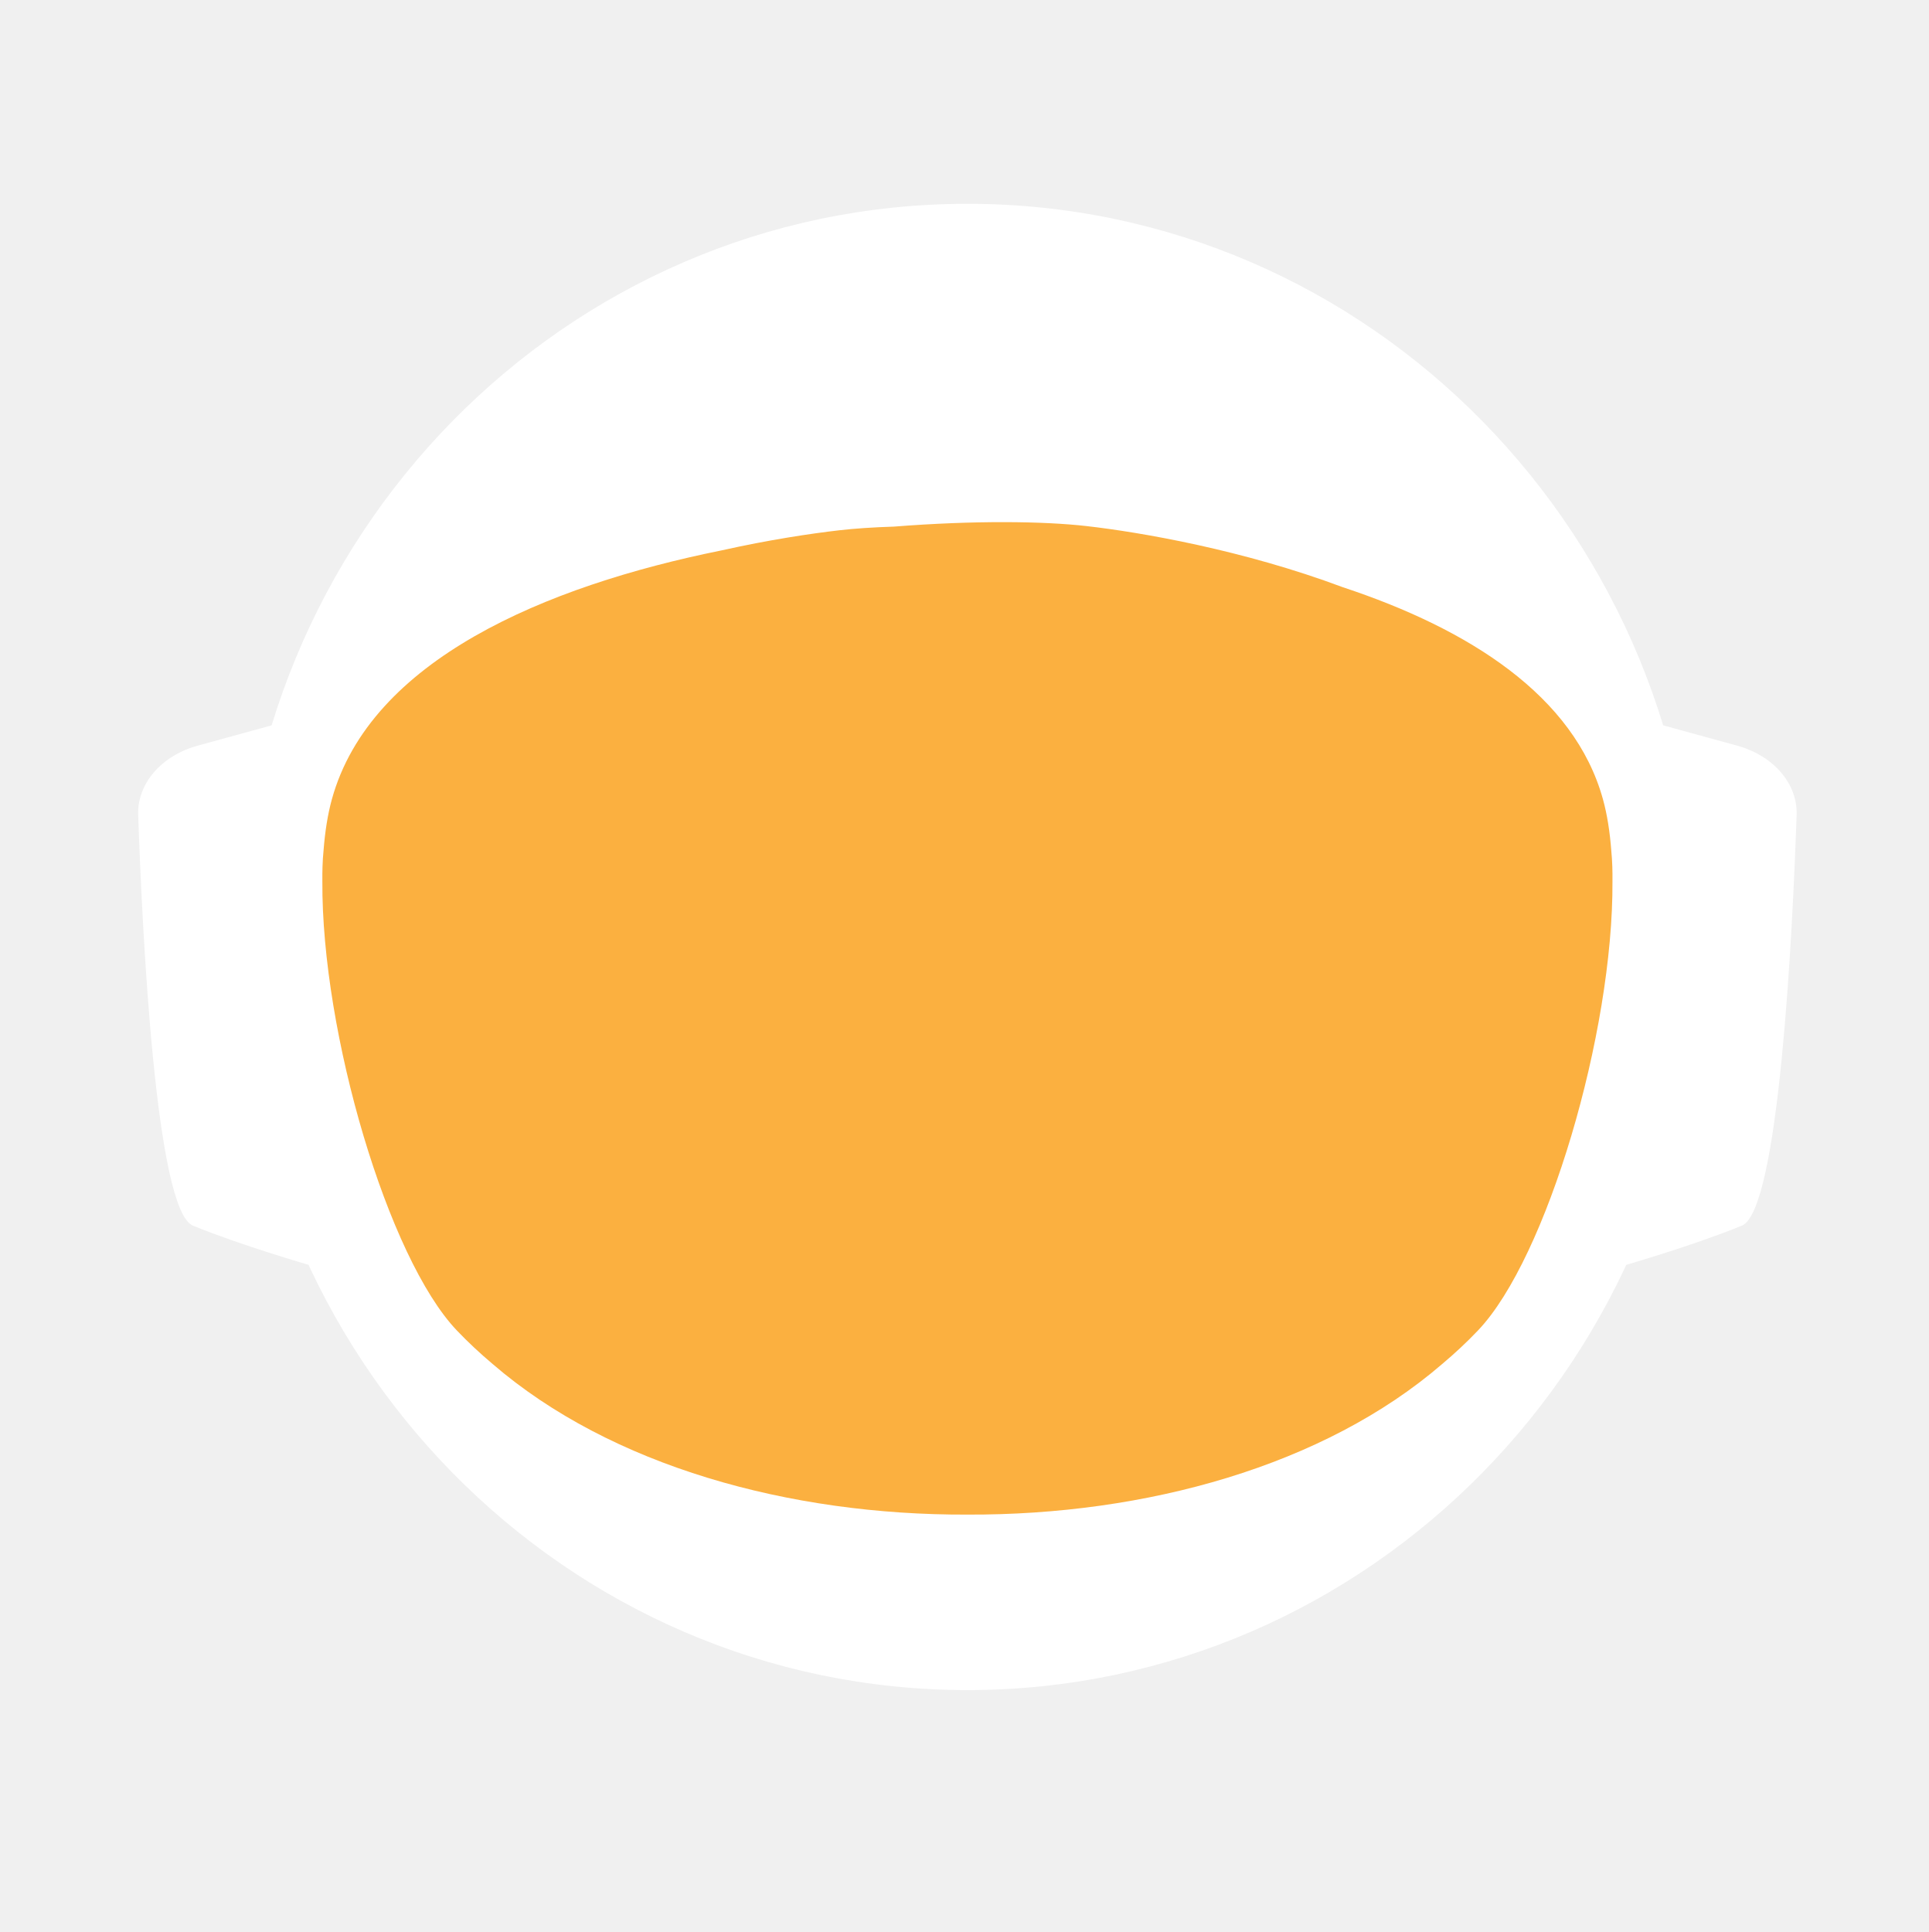
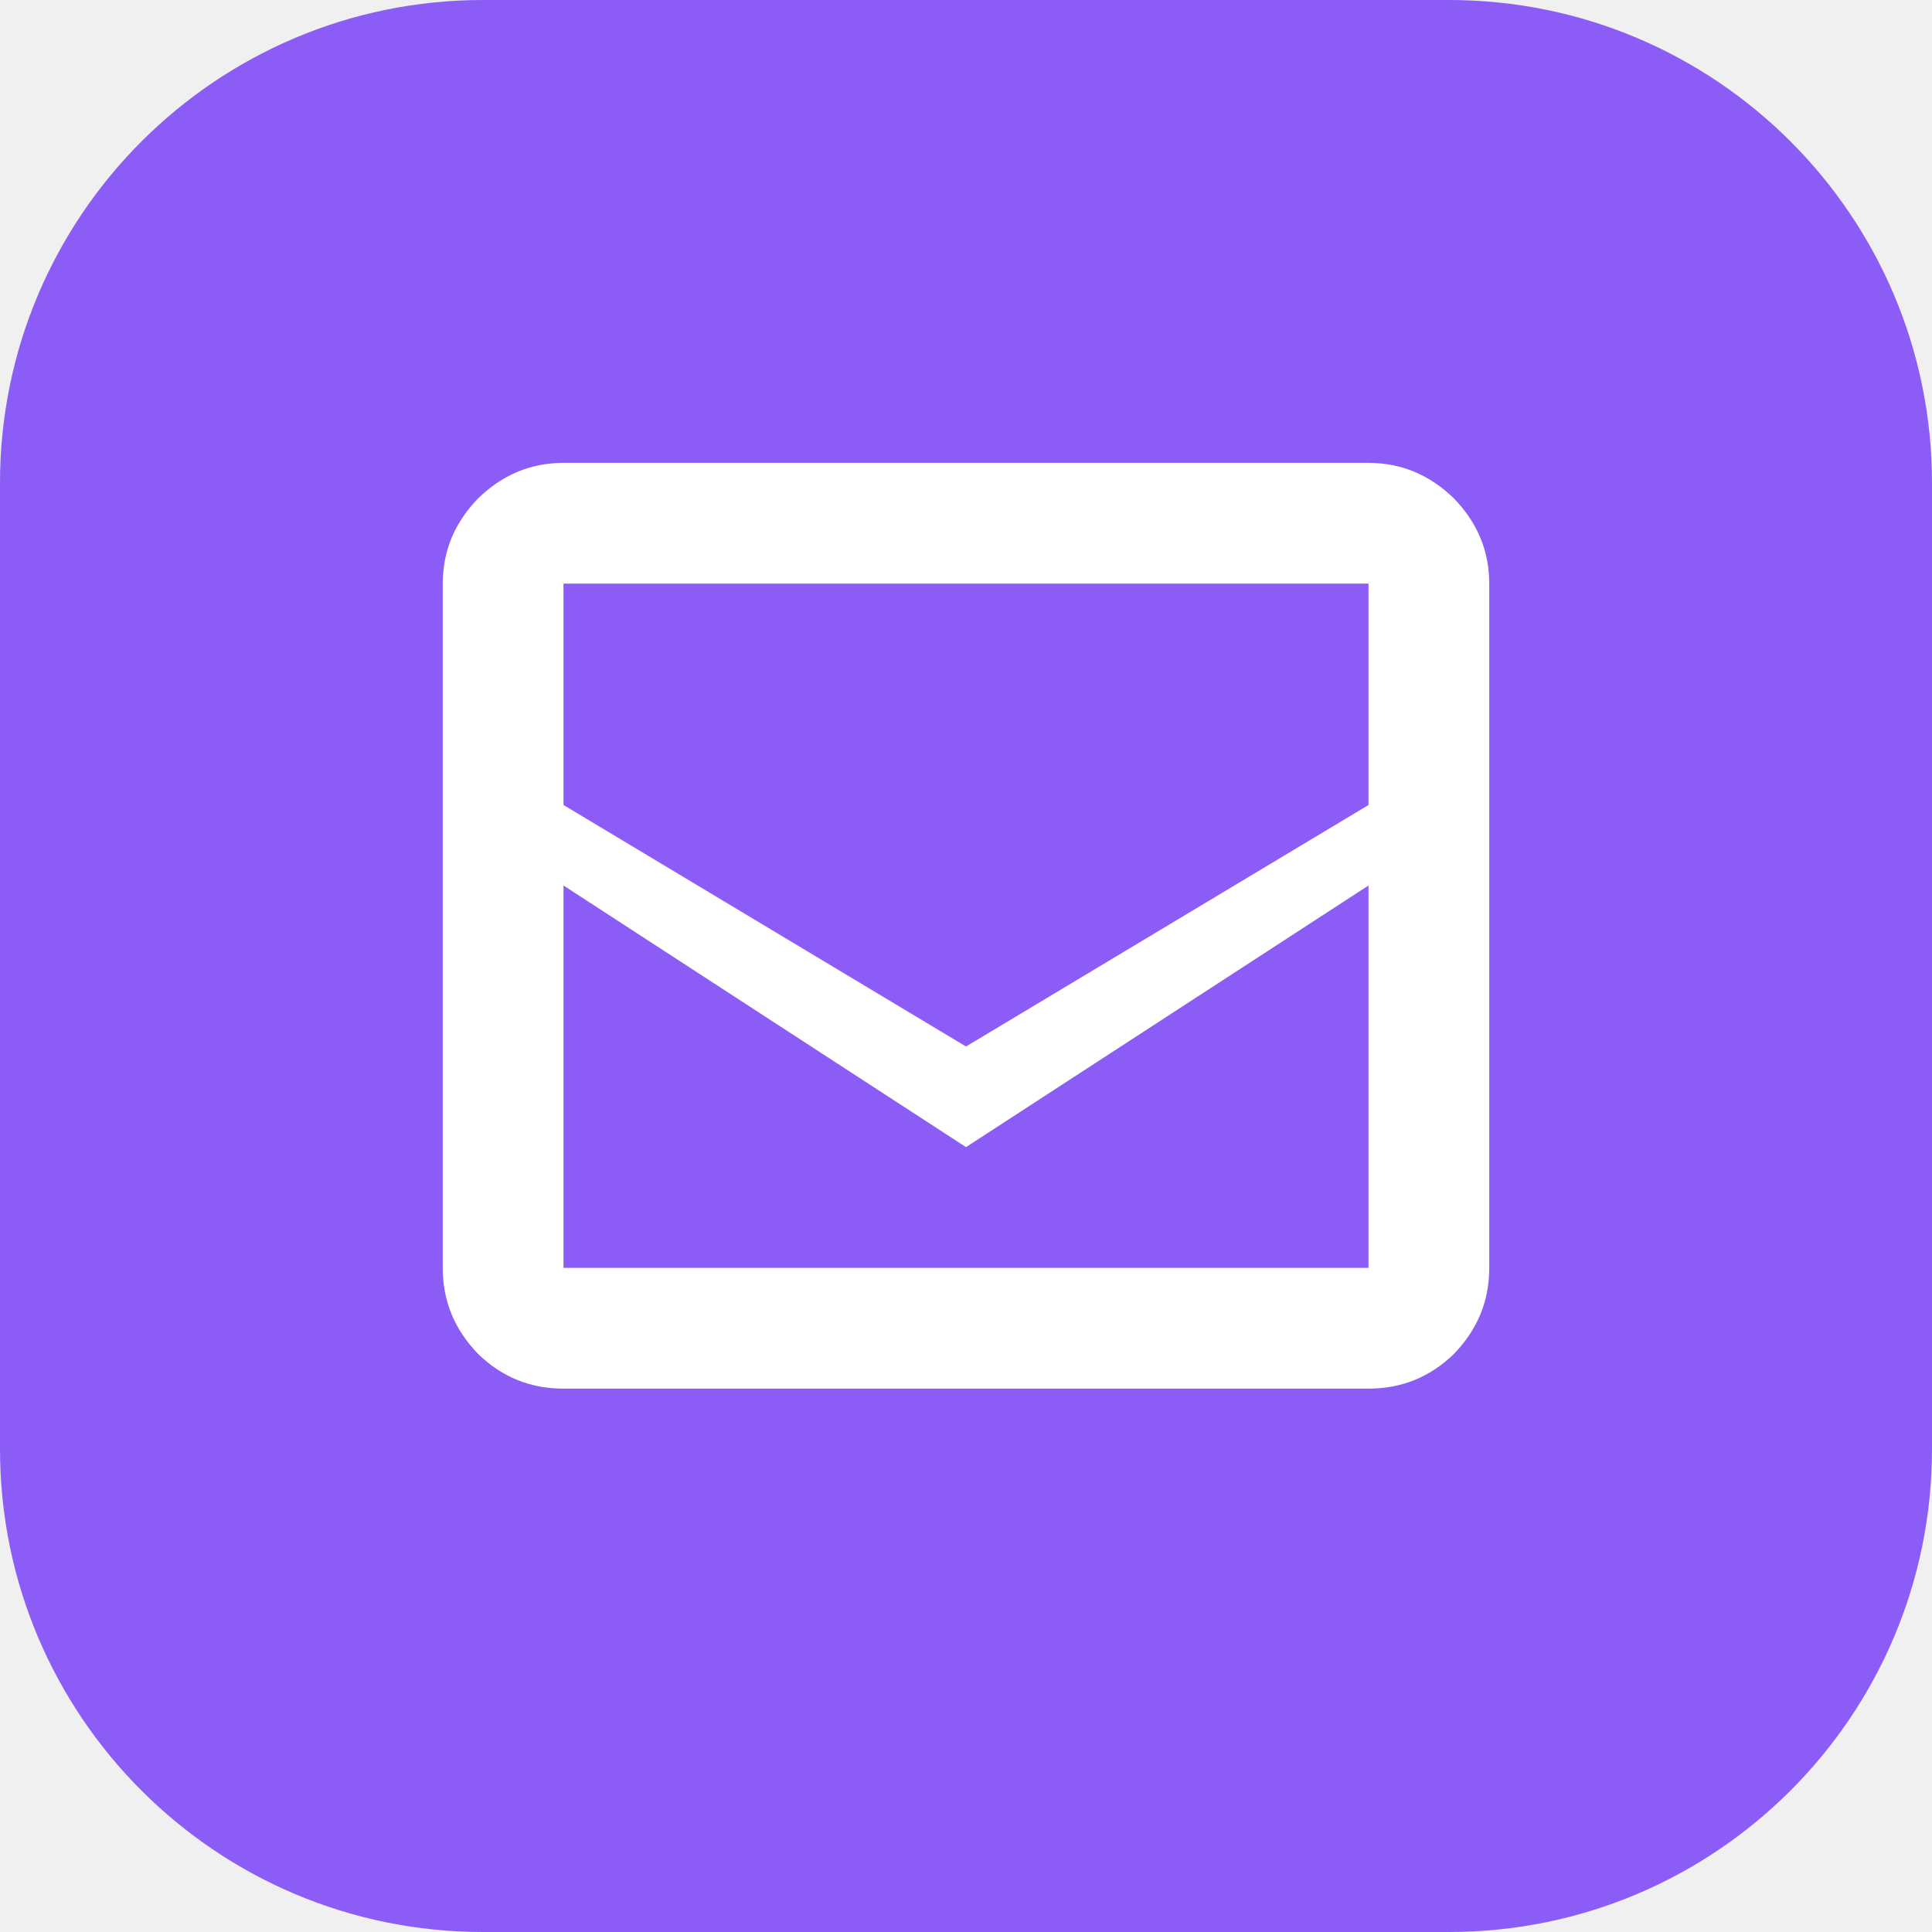
- <svg xmlns="http://www.w3.org/2000/svg" id="_Слой_2" data-name="Слой 2" viewBox="0 0 960.01 961.55">
-   <defs>
-     <style>
-             .cls-1, .cls-2 {
-             fill: #fff;
-             stroke-width: 0px;
-             }
- 
-             .cls-2 {
-             stroke-linecap: round;
-             stroke-width: 0px;
-             
-             }
- 
-             .cls-2, .cls-3 {
-             stroke: #fff;
-             stroke-width: 10px;
-             stroke-miterlimit: 10;
-             }
- 
-             .cls-4 {
-             fill: transparent;
-             stroke: #fff;
-             stroke-width: 0px;
-             }
- 
-             .cls-3 {
-             fill: #FBB040;
- 
-             stroke-width: 0px;
-             }
-         </style>
-     <linearGradient id="animated_gradient" x1="0%" y1="0%" x2="100%" y2="100%" gradientUnits="userSpaceOnUse">
-       <stop offset="100%" stop-color="#427fc1">
-         <animate attributeName="stop-color" values="#427fc1;#00bcd4;#8bc34a;#ffc107;#3f51b5;#9e9e9e;#427fc1" dur="10s" repeatCount="indefinite" />
-       </stop>
-     </linearGradient>
-   </defs>
-   <g id="_Слой_6" data-name="Слой 6">
-     <g>
-       <path class="cls-4" d="M960.01,480c0,9.16-.26,18.26-.77,27.29-.01.12-.02.25-.02.38-.04.67-.08,1.35-.13,2.03-.05.94-.11,1.88-.18,2.82-.05.88-.12,1.76-.18,2.64-.19,2.82-.42,5.62-.68,8.42-.29,3.3-.62,6.59-.99,9.87-.11,1.07-.23,2.14-.37,3.2-.34,2.96-.71,5.92-1.12,8.86-.39,2.88-.8,5.75-1.26,8.61-.12.78-.24,1.56-.37,2.34-.21,1.35-.44,2.69-.66,4.04-.45,2.69-.92,5.37-1.43,8.04-.44,2.38-.9,4.75-1.39,7.11-.01.08-.03.15-.04.23-.16.8-.33,1.6-.49,2.4-.17.8-.34,1.6-.51,2.39-.01.05-.02.1-.03.15-.63,2.94-1.27,5.87-1.96,8.79-.73,3.15-1.51,6.28-2.31,9.4-.28,1.12-.57,2.23-.86,3.34-.19.75-.39,1.51-.6,2.26-.2.75-.41,1.49-.61,2.24-.18.65-.36,1.31-.54,1.97-.18.65-.36,1.3-.55,1.96-.02.09-.05.18-.07.26-.44,1.58-.9,3.15-1.37,4.72,0,.01,0,.02,0,.03l-.66,2.22c-.22.74-.44,1.48-.67,2.22-.5,1.66-1.01,3.31-1.54,4.96-.24.75-.48,1.49-.72,2.24-.18.55-.35,1.09-.53,1.64-.48,1.46-.96,2.93-1.45,4.39-.49,1.46-.99,2.92-1.5,4.38-.51,1.45-1.02,2.91-1.54,4.35-.52,1.45-1.05,2.89-1.58,4.33-.53,1.45-1.07,2.88-1.61,4.31h-.01c-1.09,2.88-2.21,5.74-3.36,8.58-.58,1.42-1.16,2.83-1.74,4.24-.12.3-.25.58-.37.88-.36.87-.73,1.73-1.09,2.6-.11.25-.21.51-.32.76-.35.83-.71,1.65-1.07,2.47-.25.59-.5,1.17-.75,1.76-.61,1.4-1.23,2.79-1.86,4.18-.26.58-.53,1.17-.79,1.76-.49,1.11-1,2.22-1.52,3.32-.5,1.08-1.01,2.16-1.52,3.24-.05.1-.1.2-.14.3-1.27,2.7-2.57,5.38-3.89,8.04-.04.07-.07.14-.1.21-.12.24-.24.48-.36.72-.93,1.87-1.87,3.73-2.83,5.58-.26.51-.52,1.01-.78,1.52-.07.13-.14.26-.2.39-1.29,2.48-2.61,4.95-3.94,7.4-.05.09-.1.18-.14.27-.23.41-.46.83-.68,1.24-1.13,2.06-2.27,4.1-3.42,6.14-.12.22-.24.44-.37.65-.48.84-.96,1.68-1.45,2.51-.26.45-.52.9-.78,1.35-.38.66-.76,1.31-1.15,1.97-.38.65-.77,1.3-1.16,1.96-.77,1.3-1.55,2.6-2.34,3.89-.39.65-.78,1.3-1.18,1.94-.39.65-.79,1.29-1.2,1.94-.38.62-.77,1.23-1.16,1.85-.37.59-.73,1.19-1.11,1.78-.85,1.35-1.71,2.7-2.58,4.04-.02.03-.04.06-.06.09-.47.73-.94,1.46-1.43,2.18-.33.51-.66,1.02-1,1.53-.82,1.25-1.65,2.49-2.49,3.73-.5.75-1,1.49-1.51,2.22-.36.53-.72,1.06-1.08,1.58-.35.52-.71,1.04-1.08,1.56-1.35,1.97-2.73,3.92-4.12,5.86-7.16,10.01-14.7,19.73-22.61,29.14-2.33,2.8-4.71,5.57-7.12,8.31h0c-5.02,5.73-10.18,11.33-15.47,16.8-4.22,4.38-8.53,8.67-12.91,12.89-1.08,1.04-2.17,2.07-3.26,3.09-.8.76-1.61,1.52-2.42,2.27-2.1,1.97-4.23,3.91-6.37,5.81-1.01.92-2.04,1.83-3.07,2.74-2.05,1.81-4.12,3.6-6.21,5.38-1.04.89-2.09,1.77-3.14,2.65-2.1,1.76-4.21,3.5-6.34,5.23-1.07.86-2.14,1.71-3.21,2.57-39.01,31-82.97,56.06-130.48,73.81-.05.02-.1.04-.15.06-8.64,3.22-17.4,6.21-26.27,8.94-8.04,2.48-16.17,4.75-24.38,6.8-37.5,9.41-76.74,14.4-117.15,14.4s-79.63-4.99-117.12-14.4c-4.75-1.19-9.48-2.45-14.17-3.78-12.3-3.49-24.39-7.45-36.26-11.87-.11-.04-.22-.09-.33-.13-65.29-24.37-123.84-62.55-172.11-110.99-.83-.83-1.66-1.67-2.47-2.51-1.97-1.99-3.9-3.99-5.81-6.01-6.78-7.14-13.34-14.5-19.66-22.05-22.96-27.36-42.91-57.32-59.37-89.36-.1-.17-.19-.34-.27-.52-.69-1.36-1.38-2.72-2.06-4.08-2.3-4.6-4.53-9.25-6.69-13.94-2.15-4.69-4.24-9.42-6.25-14.19-1.31-3.12-2.59-6.26-3.84-9.41-.62-1.56-1.23-3.13-1.84-4.71-.12-.28-.23-.57-.33-.86-.55-1.43-1.09-2.87-1.62-4.31-.6-1.61-1.19-3.23-1.77-4.85-.03-.06-.05-.12-.07-.19-.56-1.58-1.12-3.17-1.67-4.75-.57-1.64-1.13-3.28-1.68-4.92h0c-1.1-3.31-2.16-6.62-3.2-9.95-2.04-6.61-3.95-13.29-5.72-20.02-.01-.04-.03-.09-.03-.13-2.64-10.06-4.96-20.24-6.95-30.55l-.06-.33c-.33-1.73-.66-3.47-.97-5.21-.32-1.75-.62-3.49-.92-5.24-.29-1.75-.58-3.5-.86-5.26-.27-1.75-.54-3.51-.8-5.27-.03-.18-.06-.35-.08-.53-.23-1.59-.45-3.18-.67-4.77-.19-1.42-.37-2.84-.55-4.27-.05-.35-.09-.69-.13-1.04-.66-5.32-1.23-10.67-1.72-16.05-.16-1.79-.31-3.58-.45-5.38-.07-.76-.12-1.52-.17-2.28-.18-2.44-.34-4.89-.49-7.34-.03-.51-.07-1.01-.09-1.51-.09-1.7-.17-3.41-.25-5.12-.24-5.44-.4-10.9-.46-16.39-.02-1.83-.03-3.66-.03-5.49,0-6.21.12-12.4.35-18.55.08-2.02.17-4.03.27-6.04,0-.07,0-.14.01-.21.1-2.01.22-4.02.34-6.02.26-4.08.57-8.14.93-12.19.9-10.09,2.1-20.08,3.61-29.98,3.95-25.85,9.96-51.03,17.85-75.35,1.83-5.61,3.75-11.17,5.76-16.68,1.35-3.68,2.74-7.33,4.17-10.96.71-1.82,1.44-3.63,2.18-5.44,2.95-7.22,6.08-14.35,9.36-21.39,4.11-8.8,8.48-17.46,13.1-25.96,1.88-3.46,3.79-6.89,5.76-10.29.84-1.47,1.7-2.93,2.56-4.39.11-.2.23-.41.35-.61.93-1.56,1.86-3.11,2.79-4.65.06-.11.12-.21.19-.31.83-1.36,1.66-2.71,2.5-4.06.29-.49.59-.97.91-1.45,2.91-4.66,5.91-9.26,8.98-13.81,0,0,.01-.02.02-.03,3.23-4.78,6.55-9.49,9.94-14.15,1.13-1.55,2.28-3.1,3.43-4.64,1.15-1.54,2.31-3.07,3.48-4.6C186.58,73.83,324.67.05,480,.05c128.41,0,245.04,50.41,331.18,132.53,4.17,3.98,8.26,8.02,12.29,12.15,1.34,1.37,2.67,2.75,4,4.14.06.05.1.1.14.14,1.27,1.34,2.54,2.69,3.8,4.05,1.31,1.4,2.61,2.82,3.9,4.24,1.29,1.41,2.57,2.83,3.83,4.26.17.18.33.36.49.55,1.01,1.14,2.02,2.29,3.02,3.44.55.63,1.1,1.28,1.65,1.92,2.04,2.38,4.06,4.77,6.05,7.19.03.02.05.05.08.08.99,1.21,1.99,2.43,2.98,3.66.27.33.55.67.81,1.01,1.15,1.42,2.28,2.85,3.41,4.28.8,1.02,1.6,2.05,2.4,3.08.09.11.17.22.25.33.62.79,1.23,1.59,1.84,2.39.74.98,1.48,1.96,2.22,2.95.65.86,1.29,1.72,1.93,2.59.12.15.23.31.35.47.65.89,1.3,1.78,1.95,2.67,1.6,2.19,3.17,4.4,4.72,6.62.49.7.98,1.4,1.47,2.1.13.19.26.38.39.56.97,1.4,1.93,2.8,2.88,4.21,1.21,1.78,2.4,3.57,3.57,5.37.94,1.42,1.87,2.85,2.79,4.29,1.04,1.62,2.07,3.25,3.09,4.88,2.04,3.27,4.05,6.57,6.01,9.9.98,1.66,1.95,3.33,2.92,5.01.96,1.66,1.91,3.34,2.85,5.02t.01.02c.89,1.6,1.78,3.21,2.66,4.82.15.26.29.53.42.79.73,1.34,1.45,2.68,2.16,4.03.16.28.31.56.45.84.88,1.67,1.75,3.34,2.61,5.02.86,1.67,1.7,3.36,2.54,5.05.25.5.49,1,.74,1.5.62,1.24,1.22,2.48,1.82,3.73.82,1.7,1.63,3.41,2.44,5.13.05.09.09.19.13.28.39.86.79,1.71,1.18,2.57.4.85.79,1.71,1.18,2.58.29.64.57,1.28.85,1.92.5,1.11.99,2.21,1.48,3.32.01.03.03.06.04.09.78,1.78,1.55,3.56,2.31,5.35.76,1.8,1.51,3.61,2.25,5.41.73,1.81,1.46,3.61,2.18,5.43h0c.71,1.82,1.42,3.64,2.11,5.46.63,1.66,1.25,3.32,1.86,4.98.23.62.46,1.24.68,1.86.37,1.01.74,2.02,1.09,3.04.21.58.41,1.15.61,1.73.2.56.39,1.12.59,1.68.16.48.33.95.49,1.43.22.63.43,1.25.64,1.88.53,1.56,1.05,3.13,1.56,4.7.24.72.47,1.43.7,2.15l.06.18c.36,1.13.72,2.27,1.08,3.41.14.43.27.86.4,1.29.2.66.41,1.31.61,1.97.08.28.17.55.25.83.21.69.42,1.38.62,2.07.04.13.08.27.12.4.19.64.38,1.28.57,1.93.17.57.34,1.14.5,1.72l.54,1.89c.25.89.5,1.78.75,2.68.26.91.51,1.82.76,2.74.03.14.07.27.11.4.36,1.31.71,2.63,1.04,3.95.19.67.36,1.34.53,2.02.78,3.03,1.52,6.09,2.24,9.15.15.64.31,1.28.46,1.92.04.17.07.33.11.49.17.73.34,1.46.5,2.19.07.33.15.67.22,1,.58,2.53,1.12,5.08,1.64,7.63.26,1.26.52,2.52.76,3.79.16.82.32,1.65.48,2.47.02.07.03.15.04.22.13.65.25,1.31.38,1.97.11.62.23,1.24.34,1.86.22,1.14.42,2.29.62,3.43.18.99.35,1.97.51,2.96.18,1.07.36,2.13.52,3.2.15.83.28,1.67.4,2.5.08.48.16.97.23,1.46.02.13.04.25.05.37.15.97.3,1.95.44,2.93.15.98.29,1.96.42,2.94.13.94.25,1.89.38,2.83.24,1.8.48,3.61.7,5.42.15,1.25.31,2.5.45,3.76.08.7.16,1.41.24,2.11.03.33.07.66.1,1,.15,1.27.28,2.54.4,3.81.05.53.1,1.06.15,1.59.09.9.18,1.81.26,2.72.02.19.03.39.05.59.16,1.72.3,3.45.43,5.17.02.22.04.44.05.66,0,.11.02.21.02.31.11,1.48.22,2.96.32,4.45,0,.13.02.27.03.4.01.22.03.45.04.67.1,1.55.2,3.1.28,4.65,0,.1.01.2.02.3.05.81.08,1.63.12,2.44.04.77.08,1.53.12,2.3.13,2.76.22,5.52.3,8.29.02.53.04,1.07.04,1.61.02.94.04,1.87.06,2.81.02.93.04,1.87.05,2.81v.25c0,1.03.03,2.05.03,3.08.02,1.03.02,2.06.02,3.09Z" />
-       <g>
-         <path id="_ухо" data-name="ухо" class="cls-4" d="M194.68,355.85l-39.26,10.79c-15.37,4.22-25.55,16.06-25.09,29.21,1.71,49.79,7.38,166.77,23.08,173.21,19.97,8.19,48.94,16.58,48.94,16.58l-7.66-229.78Z" />
-         <path id="_ухо-2" data-name="ухо" class="cls-4" d="M765.33,355.85l39.26,10.79c15.37,4.22,25.55,16.06,25.09,29.21-1.71,49.79-7.38,166.77-23.08,173.21-19.97,8.19-48.94,16.58-48.94,16.58l7.66-229.78Z" />
-       </g>
-       <path class="cls-4" d="M838.95,789.8c-2.27,2.8-4.59,5.57-6.94,8.31h0c-3.49,4.08-7.04,8.09-10.67,12.04-1.93,2.12-3.89,4.23-5.87,6.31-46.79,49.23-103.8,88.2-167.52,113.3l-.15.06c-.73.29-1.47.57-2.2.86-.06.02-.13.04-.2.07-14.7,5.69-29.76,10.64-45.13,14.81-38.38,10.44-78.69,15.99-120.27,15.99s-81.9-5.55-120.28-15.99c-15.32-4.16-30.32-9.1-44.97-14.76-.13-.05-.24-.1-.36-.14-.65-.24-1.3-.49-1.94-.75-.01-.01-.03-.01-.04-.01-.1-.04-.19-.08-.29-.12-61.77-24.33-117.26-61.69-163.22-108.81-.19-.19-.39-.39-.58-.59-2.32-2.38-4.6-4.79-6.87-7.22-.4-.43-.81-.87-1.21-1.3-6.61-7.14-13.01-14.5-19.18-22.05,0-.3.01-.61.03-.92,2.72-51.31,98.65-95.57,148.26-115.08h.01c17.38-6.85,29.08-10.65,29.08-10.65h363.13s11.7,3.8,29.08,10.65h.01c49.61,19.51,145.54,63.77,148.26,115.08.02.31.03.61.03.91Z" />
-       <ellipse id="_голова" data-name="голова" class="cls-4" cx="480.01" cy="451.53" rx="303.07" ry="309.17" />
-       <ellipse id="_контур_голова" data-name="контур голова" class="cls-4" cx="480.01" cy="451.53" rx="303.07" ry="309.17" />
-       <path class="cls-4" d="M960,478.46v1.54c0,1.73-.01,3.45-.03,5.18-.02,2.42-.07,4.84-.14,7.25-.01.94-.04,1.87-.07,2.81-.01.44-.03.88-.05,1.32-.03,1.23-.08,2.45-.14,3.67-.01.4-.02.8-.05,1.19-.05,1.28-.11,2.55-.18,3.83-.03.68-.07,1.36-.1,2.04-.01.12-.02.25-.02.38-.04.67-.08,1.35-.13,2.03-.05.94-.11,1.88-.18,2.82-.05.88-.12,1.76-.18,2.64-.03.47-.07.94-.11,1.41-.09,1.24-.19,2.48-.29,3.72-.05.63-.1,1.26-.16,1.89-.04.47-.08.94-.12,1.4-.04.47-.09.94-.14,1.4-.05.6-.1,1.2-.17,1.8-.11,1.18-.22,2.35-.35,3.52-.05.5-.1.99-.16,1.49-.06.55-.11,1.11-.17,1.66-.07.56-.13,1.11-.2,1.66-.05.51-.11,1.02-.17,1.54-.12,1.05-.25,2.09-.39,3.14-.11.95-.23,1.91-.35,2.86-.12.95-.25,1.91-.38,2.86s-.26,1.9-.4,2.85c-.14.95-.28,1.9-.42,2.85-.14.97-.29,1.94-.44,2.91-.12.78-.24,1.56-.37,2.34-.21,1.35-.44,2.69-.66,4.04-.45,2.68-.93,5.36-1.43,8.04-.25,1.33-.51,2.67-.77,4-.21,1.12-.44,2.23-.66,3.34-.16.8-.33,1.6-.49,2.4-.17.8-.34,1.6-.51,2.39-.29,1.38-.59,2.77-.9,4.15-.23,1.03-.47,2.07-.71,3.1-.12.56-.25,1.13-.38,1.69-.14.56-.27,1.13-.41,1.69-.29,1.23-.58,2.47-.89,3.69,0,.02-.01.05-.02.07-.05.24-.11.48-.17.71-.26,1.07-.53,2.14-.81,3.21-.03.12-.06.25-.1.37-.24,1.01-.5,2-.77,3-.19.75-.39,1.51-.6,2.26-.2.75-.41,1.49-.61,2.24-.18.65-.36,1.31-.54,1.97-.18.65-.36,1.3-.55,1.96-.15.57-.32,1.15-.49,1.72-.31,1.1-.63,2.2-.96,3.3l-.66,2.22c-.22.74-.44,1.48-.67,2.22-.38,1.27-.77,2.54-1.18,3.8-.52,1.68-1.06,3.36-1.61,5.04-.48,1.46-.96,2.93-1.45,4.39-.49,1.46-.99,2.91-1.5,4.37h0c-.51,1.46-1.02,2.92-1.54,4.36-.52,1.45-1.05,2.89-1.58,4.33-.53,1.45-1.07,2.88-1.61,4.31h-.01c-1.1,2.88-2.22,5.73-3.36,8.57h0c-.58,1.43-1.16,2.84-1.74,4.25-.59,1.42-1.18,2.83-1.78,4.23-.6,1.41-1.21,2.82-1.82,4.22h0c-.61,1.41-1.23,2.8-1.86,4.19-.26.58-.53,1.17-.79,1.76-.27.59-.54,1.18-.81,1.76-.23.52-.47,1.04-.71,1.56-.5,1.08-1.01,2.16-1.52,3.24-.19.41-.39.82-.59,1.23-.49,1.04-.99,2.07-1.49,3.1-.53,1.11-1.07,2.21-1.61,3.31-.11.24-.22.47-.35.7-.03.07-.06.14-.1.21-.62,1.26-1.25,2.51-1.89,3.76-.69,1.36-1.38,2.71-2.08,4.06-1.41,2.7-2.84,5.39-4.29,8.06-.73,1.33-1.46,2.66-2.2,3.99-1.47,2.65-2.98,5.29-4.5,7.91-.38.66-.76,1.31-1.15,1.97-.38.65-.77,1.3-1.16,1.96-.77,1.3-1.55,2.6-2.34,3.89-.39.65-.78,1.3-1.18,1.94-.39.65-.79,1.29-1.2,1.94-.6.97-1.21,1.94-1.82,2.9-.15.25-.29.49-.45.73-.15.25-.31.49-.47.73-.33.51-.65,1.02-.98,1.53-.32.52-.65,1.02-.98,1.53-.05.08-.1.17-.15.25-.02.03-.04.06-.06.09-.07.11-.15.22-.23.33-.4.62-.8,1.23-1.2,1.85-.33.51-.66,1.02-1,1.53-.82,1.25-1.65,2.49-2.49,3.73-.5.75-1,1.49-1.51,2.22-.36.53-.72,1.06-1.08,1.58-.35.52-.71,1.04-1.08,1.56-.67.99-1.36,1.97-2.05,2.95-.69.98-1.38,1.96-2.08,2.94-7.15,10.01-14.69,19.73-22.61,29.14-2.33,2.8-4.7,5.57-7.11,8.31h0c-5.02,5.72-10.17,11.32-15.45,16.79-1.98,2.05-3.97,4.07-5.98,6.08-2.29,2.29-4.61,4.56-6.95,6.79-1.08,1.04-2.17,2.07-3.26,3.09-.8.76-1.61,1.52-2.42,2.27-2.1,1.97-4.23,3.91-6.37,5.81-1.01.92-2.04,1.83-3.07,2.74-2.05,1.82-4.12,3.62-6.21,5.38-1.04.89-2.09,1.77-3.14,2.65-2.1,1.78-4.21,3.52-6.34,5.23-1.07.86-2.14,1.71-3.21,2.57-2.44,1.94-4.9,3.86-7.37,5.74-37.8,28.9-80.01,52.28-125.46,68.99-.06.02-.13.04-.2.07-7.86,2.88-15.82,5.57-23.87,8.05-7.99,2.46-16.07,4.72-24.23,6.76-37.54,9.43-76.83,14.44-117.3,14.44s-79.74-5.01-117.28-14.44c-4.7-1.17-9.37-2.42-14.01-3.74-11.63-3.3-23.07-7.02-34.32-11.16-63.91-23.48-121.44-60.18-169.28-106.79-1.72-1.67-3.42-3.35-5.11-5.05-.83-.84-1.66-1.68-2.48-2.52-1.96-1.98-3.88-3.99-5.8-6-6.77-7.14-13.33-14.5-19.66-22.05-4.28-5.1-8.45-10.3-12.51-15.59-1.36-1.76-2.7-3.53-4.03-5.31-.08-.1-.15-.2-.22-.3-.1-.14-.21-.28-.31-.42-.62-.83-1.25-1.65-1.86-2.48-.4-.55-.8-1.1-1.2-1.65-.14-.2-.29-.4-.43-.6-.04-.06-.09-.12-.13-.17-.12-.16-.24-.33-.35-.49-2.49-3.43-4.93-6.89-7.32-10.38,0,0,0-.01,0-.01-1.66-2.43-3.31-4.87-4.92-7.33-.43-.63-.84-1.26-1.23-1.89-5.28-8.07-10.3-16.3-15.07-24.69-.05-.09-.1-.19-.15-.28-.79-1.4-1.58-2.79-2.36-4.2-.11-.19-.21-.39-.31-.58-.16-.29-.32-.57-.47-.85-.12-.22-.24-.44-.36-.66-.23-.41-.45-.81-.67-1.21-.22-.4-.44-.8-.66-1.21-.47-.87-.93-1.74-1.4-2.62-.13-.25-.27-.51-.41-.76-.2-.38-.4-.76-.61-1.15-.78-1.47-1.55-2.95-2.31-4.43-.02-.04-.05-.08-.06-.13-.1-.17-.19-.34-.27-.52-.69-1.36-1.38-2.72-2.06-4.08-1.15-2.3-2.28-4.61-3.4-6.94-1.12-2.32-2.22-4.66-3.29-7-.54-1.17-1.08-2.34-1.6-3.52-.43-.96-.85-1.91-1.28-2.86-.39-.87-.77-1.74-1.15-2.62-.11-.24-.21-.47-.31-.71-.64-1.49-1.28-2.98-1.91-4.48-1.32-3.12-2.6-6.26-3.84-9.41-.08-.19-.15-.38-.23-.58-.54-1.37-1.08-2.75-1.61-4.13-.12-.28-.23-.57-.33-.86-.55-1.43-1.09-2.87-1.62-4.31-.6-1.61-1.19-3.23-1.77-4.85-.03-.06-.05-.12-.07-.19-.56-1.58-1.12-3.17-1.67-4.75-.57-1.64-1.13-3.28-1.68-4.92h0c-.55-1.66-1.09-3.31-1.63-4.97-.53-1.66-1.05-3.32-1.57-4.98-.51-1.66-1.02-3.33-1.52-5-.5-1.68-.99-3.35-1.47-5.03-.47-1.65-.92-3.3-1.38-4.95,0-.01-.01-.02-.01-.03-.02-.05-.03-.1-.05-.16-.44-1.61-.87-3.23-1.29-4.85-.01-.04-.03-.09-.03-.13-.01-.02-.02-.03-.02-.05-.66-2.5-1.3-5-1.9-7.52-.21-.83-.41-1.66-.61-2.49-.02-.07-.04-.14-.06-.22-.38-1.63-.76-3.26-1.13-4.9-.02-.05-.03-.11-.04-.16-.28-1.22-.55-2.45-.81-3.67-.12-.5-.22-.99-.33-1.49-.09-.42-.18-.84-.27-1.26-.05-.24-.1-.49-.15-.73-.05-.23-.1-.46-.14-.69-.1-.48-.21-.96-.3-1.44-.08-.36-.16-.71-.23-1.06l-.18-.9c-.27-1.32-.53-2.64-.78-3.97l-.06-.33c-.29-1.45-.56-2.9-.82-4.35-.05-.29-.11-.57-.15-.86-.1-.52-.2-1.05-.29-1.57-.06-.35-.13-.7-.18-1.05-.08-.42-.15-.83-.22-1.24-.08-.46-.16-.92-.23-1.38-.13-.75-.26-1.51-.38-2.26-.05-.25-.09-.5-.12-.75l-.36-2.25c-.07-.42-.14-.83-.2-1.25-.14-.91-.28-1.83-.42-2.74-.06-.42-.13-.85-.18-1.28-.03-.18-.06-.35-.08-.53-.23-1.59-.45-3.18-.67-4.77-.19-1.42-.37-2.84-.55-4.27-.05-.35-.09-.69-.13-1.04-.16-1.33-.32-2.66-.48-4-.07-.5-.13-1-.18-1.5-.19-1.73-.38-3.45-.55-5.18-.04-.42-.09-.84-.12-1.26-.02-.11-.03-.22-.03-.34-.11-1.02-.21-2.04-.3-3.06-.02-.24-.04-.47-.06-.71-.09-.96-.18-1.94-.25-2.91-.05-.5-.09-.99-.13-1.49-.03-.33-.05-.65-.07-.98-.07-.76-.12-1.52-.17-2.28-.09-1.22-.18-2.44-.26-3.67-.01-.16-.02-.32-.03-.48h0c-.07-1.07-.14-2.13-.2-3.19-.03-.51-.07-1.01-.09-1.51-.03-.5-.06-1-.08-1.51-.07-1.2-.13-2.4-.17-3.61-.01-.21-.02-.43-.03-.64-.07-1.39-.12-2.78-.17-4.17-.02-.38-.03-.77-.04-1.16-.02-.72-.05-1.44-.06-2.17,0-.17,0-.34,0-.51,0-.05,0-.11-.01-.16-.03-.94-.05-1.87-.07-2.81,0-.22-.01-.44-.01-.66-.01-.33-.01-.66-.02-.99-.03-1.04-.04-2.08-.04-3.12-.01-.17-.01-.34-.01-.51-.02-1.66-.03-3.32-.03-4.98,0-1.55.01-3.1.03-4.65,0-.51,0-1.01.01-1.52v-.25c.03-1.88.06-3.75.11-5.62.01-.6.03-1.2.05-1.79.03-1.26.07-2.51.12-3.76.01-.32.02-.64.04-.96.02-.61.04-1.22.07-1.83.04-1.04.09-2.08.14-3.11.02-.37.03-.73.06-1.1,0-.07,0-.14.01-.21.02-.63.05-1.26.09-1.88.02-.38.04-.76.07-1.13.02-.41.04-.82.07-1.23.03-.6.07-1.19.11-1.78.03-.5.06-.99.09-1.48.08-1.17.16-2.33.25-3.49.04-.56.08-1.11.12-1.67.11-1.36.22-2.73.34-4.09.04-.49.08-.98.13-1.46.02-.29.04-.58.07-.87.08-.91.17-1.82.26-2.72.01-.06.01-.13.02-.19.1-1,.2-1.99.3-2.99.02-.2.04-.39.06-.59.02-.18.04-.35.06-.53.11-1.14.23-2.27.37-3.42.02-.26.05-.53.08-.79.11-.92.22-1.83.33-2.74.02-.16.04-.32.06-.47.26-2.17.54-4.34.83-6.5.05-.37.1-.74.15-1.12.06-.39.1-.79.16-1.18.1-.72.2-1.43.31-2.15.18-1.24.36-2.48.55-3.72.01-.12.03-.24.05-.37.14-.95.3-1.9.45-2.84.11-.71.23-1.42.34-2.12.04-.24.08-.48.12-.72.13-.77.26-1.55.4-2.33.04-.25.09-.49.13-.74.05-.32.11-.63.16-.95.11-.63.22-1.27.33-1.9.34-1.93.7-3.86,1.07-5.78.01-.07.02-.15.04-.22.32-1.65.64-3.3.98-4.94.08-.44.17-.88.26-1.32.37-1.79.75-3.57,1.14-5.35.39-1.83.8-3.65,1.22-5.47.04-.16.07-.32.11-.49.21-.91.42-1.81.65-2.71.22-.98.46-1.96.7-2.94.14-.59.29-1.18.44-1.76.29-1.22.6-2.44.91-3.66.03-.11.06-.23.09-.34.98-3.84,2.02-7.65,3.1-11.45.26-.93.53-1.85.8-2.77.04-.14.08-.28.12-.41.23-.79.46-1.58.69-2.36.04-.13.08-.27.12-.4.16-.55.33-1.1.5-1.65.05-.15.1-.31.14-.47.28-.91.56-1.83.84-2.75.11-.36.22-.73.34-1.09.53-1.69,1.06-3.37,1.61-5.05.6-1.87,1.22-3.73,1.85-5.59.28-.82.56-1.64.85-2.45.06-.21.13-.41.2-.61.22-.65.45-1.29.67-1.93.09-.28.19-.55.29-.83.62-1.76,1.26-3.52,1.9-5.27.67-1.84,1.35-3.67,2.05-5.5h0c.69-1.83,1.4-3.65,2.12-5.46.71-1.82,1.44-3.63,2.18-5.44.73-1.8,1.48-3.6,2.24-5.4h0c.76-1.8,1.53-3.58,2.31-5.36.78-1.78,1.57-3.56,2.37-5.33.8-1.77,1.61-3.54,2.44-5.3.51-1.1,1.03-2.2,1.55-3.29.53-1.1,1.05-2.19,1.58-3.28.53-1.09,1.06-2.18,1.6-3.27.1-.22.21-.43.32-.65.43-.87.86-1.73,1.31-2.6,1.07-2.16,2.18-4.31,3.31-6.44,0-.02,0-.03.01-.04.17-.33.35-.66.52-.99.12-.23.24-.46.37-.69.83-1.58,1.68-3.15,2.53-4.71,1.88-3.46,3.79-6.89,5.76-10.29.84-1.47,1.7-2.93,2.56-4.39.11-.2.23-.41.35-.61.93-1.56,1.86-3.11,2.79-4.65.06-.11.12-.21.19-.31.83-1.36,1.66-2.71,2.5-4.06.29-.49.59-.97.91-1.45,2.17-3.49,4.41-6.96,6.69-10.39.76-1.14,1.52-2.28,2.29-3.42,0,0,.01-.02.02-.03.81-1.2,1.62-2.4,2.45-3.59.26-.38.52-.77.79-1.15.54-.77,1.08-1.54,1.62-2.31.03-.04.06-.09.1-.14,1.64-2.33,3.29-4.66,4.98-6.96,1.13-1.55,2.28-3.1,3.43-4.64,1.15-1.54,2.31-3.07,3.48-4.6,9.59-12.52,19.79-24.55,30.55-36.05,2.3-2.46,4.63-4.9,6.99-7.31h0C223.55,55.49,345.29,0,480,0c122.4,0,234.09,45.81,318.87,121.24,4.17,3.71,8.27,7.49,12.31,11.34,2.09,1.98,4.15,3.98,6.2,6.02,1.02,1,2.04,2.02,3.06,3.05,1.01,1.02,2.02,2.05,3.03,3.08,1.34,1.37,2.67,2.75,4,4.14.06.05.1.1.14.14,1.27,1.34,2.54,2.69,3.8,4.05,1.31,1.4,2.61,2.82,3.9,4.24,1.29,1.41,2.57,2.83,3.83,4.26.17.18.33.36.49.55,1.01,1.14,2.02,2.29,3.02,3.44.55.63,1.1,1.28,1.65,1.92,2.05,2.37,4.06,4.77,6.05,7.19.03.02.05.05.08.08.99,1.21,1.99,2.43,2.98,3.66.27.33.55.67.81,1.01,1.15,1.42,2.28,2.85,3.41,4.28.8,1.02,1.6,2.05,2.4,3.08.09.11.17.22.25.33.62.79,1.23,1.59,1.84,2.39.74.98,1.48,1.96,2.22,2.95.65.86,1.29,1.72,1.93,2.59.12.15.23.31.35.47.65.89,1.3,1.78,1.95,2.67,1.6,2.19,3.17,4.4,4.72,6.62.49.7.98,1.4,1.47,2.1,1.1,1.58,2.19,3.17,3.27,4.77,1.21,1.78,2.4,3.57,3.57,5.37.94,1.42,1.87,2.85,2.79,4.29,1.04,1.62,2.07,3.25,3.09,4.88,2.04,3.27,4.05,6.57,6.01,9.9.98,1.66,1.95,3.33,2.92,5.01.96,1.66,1.91,3.34,2.85,5.02t.01.02c.89,1.6,1.78,3.21,2.66,4.82.15.26.29.53.42.79.73,1.34,1.45,2.68,2.16,4.03.16.28.31.56.45.84.88,1.67,1.75,3.34,2.61,5.02.86,1.67,1.7,3.36,2.54,5.05.25.5.49,1,.74,1.5.62,1.24,1.22,2.48,1.82,3.73.82,1.7,1.63,3.41,2.44,5.13.05.09.09.19.13.28.39.86.79,1.71,1.18,2.57.4.85.79,1.71,1.18,2.58.8,1.77,1.59,3.55,2.37,5.33.78,1.78,1.55,3.56,2.31,5.35h0c.76,1.81,1.51,3.61,2.25,5.41.73,1.81,1.46,3.61,2.18,5.43h0c.71,1.82,1.42,3.64,2.11,5.46.63,1.66,1.25,3.32,1.86,4.98.23.62.46,1.24.68,1.86.16.44.31.87.46,1.31.11.29.21.58.32.86.11.29.21.58.31.87.21.58.41,1.15.61,1.73.2.56.39,1.12.59,1.68.16.48.33.95.49,1.43.22.63.43,1.25.64,1.88.53,1.56,1.05,3.13,1.56,4.7.24.72.47,1.43.7,2.15l.06.18c.36,1.13.72,2.27,1.08,3.41.14.43.27.86.4,1.29.2.66.41,1.31.61,1.97.08.28.17.55.25.83.21.69.42,1.38.62,2.07.04.13.08.27.12.4.19.64.38,1.28.57,1.93.17.57.34,1.14.5,1.72l.54,1.89c.25.89.5,1.78.75,2.68.26.91.51,1.82.76,2.74.03.14.07.27.11.4.36,1.31.71,2.63,1.04,3.95.15.56.3,1.12.44,1.68.03.11.06.23.09.34.46,1.8.91,3.61,1.35,5.42.46,1.88.91,3.76,1.35,5.65.04.17.07.33.11.49.17.73.34,1.46.5,2.19.07.33.15.67.22,1,.17.76.34,1.52.5,2.28.39,1.78.77,3.56,1.14,5.35.09.44.18.88.26,1.32.17.82.34,1.64.5,2.47.16.82.32,1.65.48,2.47.02.07.03.15.04.22.13.65.25,1.31.38,1.97.11.62.23,1.24.34,1.86.12.65.24,1.3.35,1.95.09.49.18.99.27,1.48.18.99.35,1.97.51,2.96.08.49.16.99.24,1.48.1.57.19,1.14.28,1.72.15.83.28,1.67.4,2.5.08.48.16.97.23,1.46.02.13.04.25.05.37.15.97.3,1.95.44,2.93.15.98.29,1.96.42,2.94.15,1.1.3,2.19.44,3.29.19,1.4.37,2.8.54,4.21.2,1.5.38,3,.55,4.51.08.7.16,1.41.24,2.11.03.33.07.66.1,1,.08.74.16,1.48.23,2.22.06.53.11,1.06.17,1.59.05.53.1,1.06.15,1.59.09.9.18,1.81.26,2.72.07.77.14,1.55.2,2.33.1,1.14.19,2.29.29,3.43.01.22.03.44.05.66.04.56.08,1.11.12,1.67.07.92.14,1.83.2,2.76.02.24.03.49.05.73.02.34.04.68.06,1.03.05.74.1,1.48.14,2.23.05.78.1,1.57.14,2.36.06,1.06.11,2.13.16,3.19.03.51.06,1.03.08,1.55s.04,1.04.06,1.56c.04.93.08,1.86.11,2.79.05,1.25.09,2.5.12,3.76.02.59.04,1.19.05,1.79.02.94.04,1.87.06,2.81.02.93.04,1.87.05,2.81v.25c0,1.03.03,2.05.03,3.08.01.52.01,1.03.01,1.55Z" />
-       <g>
-         <path class="cls-4" d="M426.04,275.78c67.33-7.7,292.37,6.33,321.97,113.43,15.84,57.33-17.86,187.45-52.66,223.99-98.03,102.94-337.53,105.39-433.4-3.42-29.47-33.44-55.48-138.99-53.91-192.05,3.11-105.06,164.35-135.83,218-141.96Z" />
-         <path class="cls-4" d="M530.27,274.02c-67.33-7.7-288.67,8.09-318.27,115.2-15.84,57.33,17.86,187.45,52.66,223.99,98.03,102.94,337.53,105.39,433.4-3.42,29.47-33.44,55.48-138.99,53.91-192.05-3.11-105.06-168.06-137.59-221.71-143.73Z" />
-       </g>
-     </g>
-     <g>
-       <path id="_ухо-3" data-name="ухо" class="cls-1" d="M144.73,358.38l-46.34,12.73c-18.14,4.98-30.15,18.95-29.62,34.47,2.02,58.76,8.71,196.81,27.23,204.41,23.57,9.67,57.76,19.57,57.76,19.57" />
-       <path id="_ухо-4" data-name="ухо" class="cls-1" d="M818.17,358.38l46.34,12.73c18.14,4.98,30.15,18.95,29.62,34.47-2.02,58.76-8.71,196.81-27.23,204.41-23.57,9.67-57.76,19.57-57.76,19.57" />
-     </g>
-     <ellipse id="_голова-2" data-name="голова" class="cls-2" cx="481.45" cy="471.29" rx="357.67" ry="364.86" />
-     <path class="cls-3" d="M802.41,431.43c-.08-2.7-.26-5.36-.51-7.98-.71-9.45-2.06-18.11-4.16-25.68-14.24-51.51-66.78-84.78-129.42-105.5-49.74-18.61-100.57-27.36-127.55-30.44-21.42-2.45-56.04-2.88-95.88.26-10.46.33-19.62.96-27.12,1.82-14.3,1.64-35.07,4.75-58.71,10.03-87.82,17.73-174.77,54.64-193.89,123.84-2.07,7.5-3.42,16.06-4.14,25.41-.27,2.71-.45,5.46-.53,8.26-.07,2.27-.09,4.63-.07,7.06-.47,75.69,32.76,187.78,66.89,223.61,5.59,5.87,11.57,11.45,17.89,16.77,58.76,50.67,147.52,75.27,236.24,74.92,88.73.35,177.49-24.24,236.25-74.92,6.33-5.31,12.31-10.9,17.89-16.77,34.13-35.84,67.36-147.93,66.89-223.61.02-2.43,0-4.79-.07-7.06Z" />
-   </g>
+ <svg xmlns="http://www.w3.org/2000/svg" width="24" height="24" viewBox="0 0 24 24" fill="none">
+   <rect width="24" height="24" rx="6" fill="#8B5CF6" />
+   <path d="M7 17.25C6.59 17.25 6.24 17.11 5.94 16.82C5.65 16.52 5.5 16.17 5.5 15.75V7.25C5.5 6.84 5.65 6.49 5.94 6.19C6.24 5.9 6.59 5.75 7 5.75H17C17.41 5.75 17.76 5.9 18.06 6.19C18.35 6.49 18.5 6.84 18.5 7.25V15.75C18.5 16.17 18.35 16.52 18.06 16.82C17.76 17.11 17.41 17.25 17 17.25H7ZM12 14.25L17 11V7.25H7V11L12 14.25ZM12 13L7 10V15.75H17V10L12 13ZM12 13L7 10V15.75V10L12 13Z" fill="white" />
</svg>
